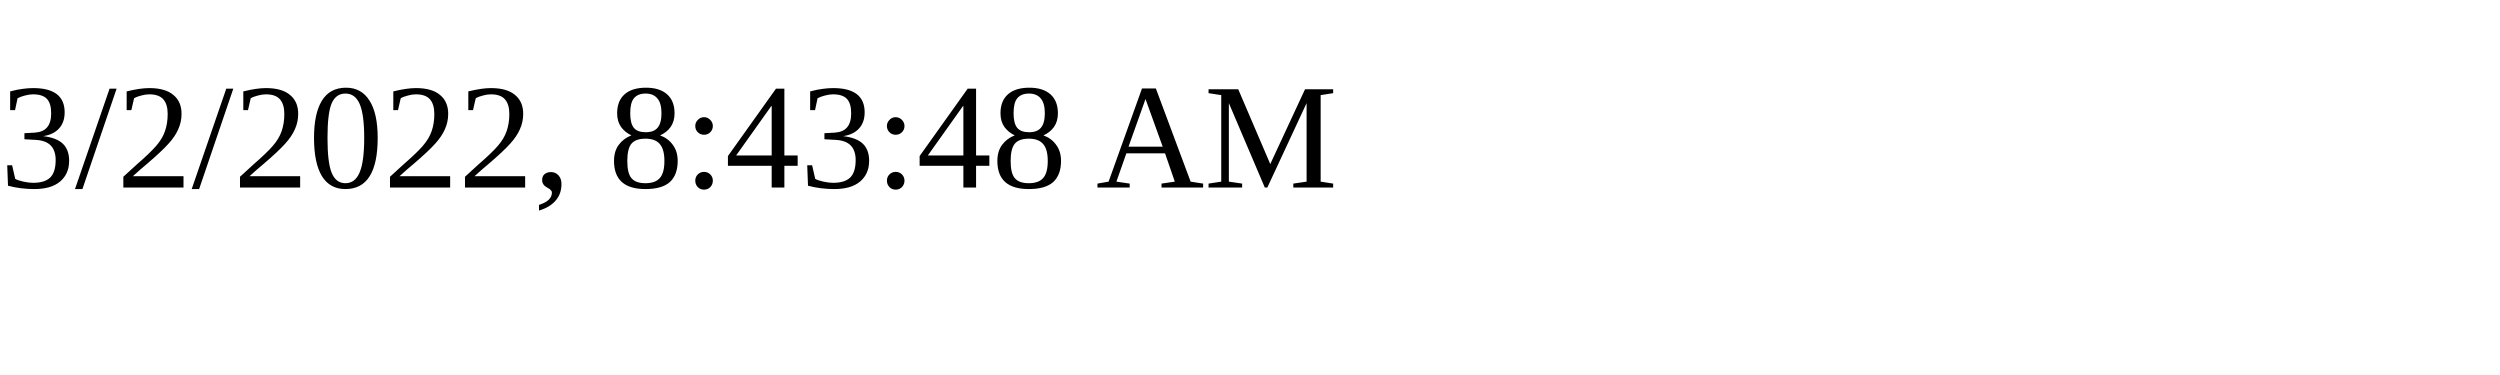
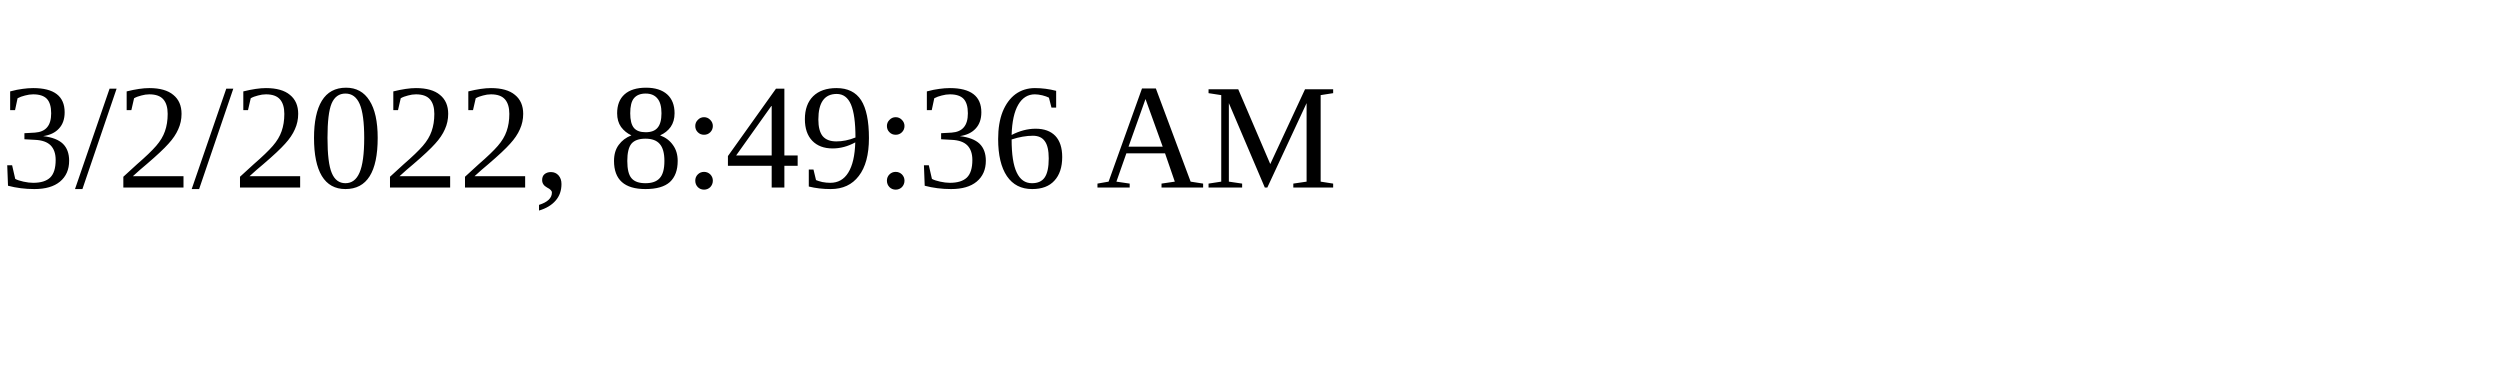
<svg xmlns="http://www.w3.org/2000/svg" height="30" width="200">
-   <text x="0" y="15">3/2/2022, 8:43:48 AM</text>
+   <text x="0" y="15">3/2/2022, 8:49:36 AM</text>
</svg>
